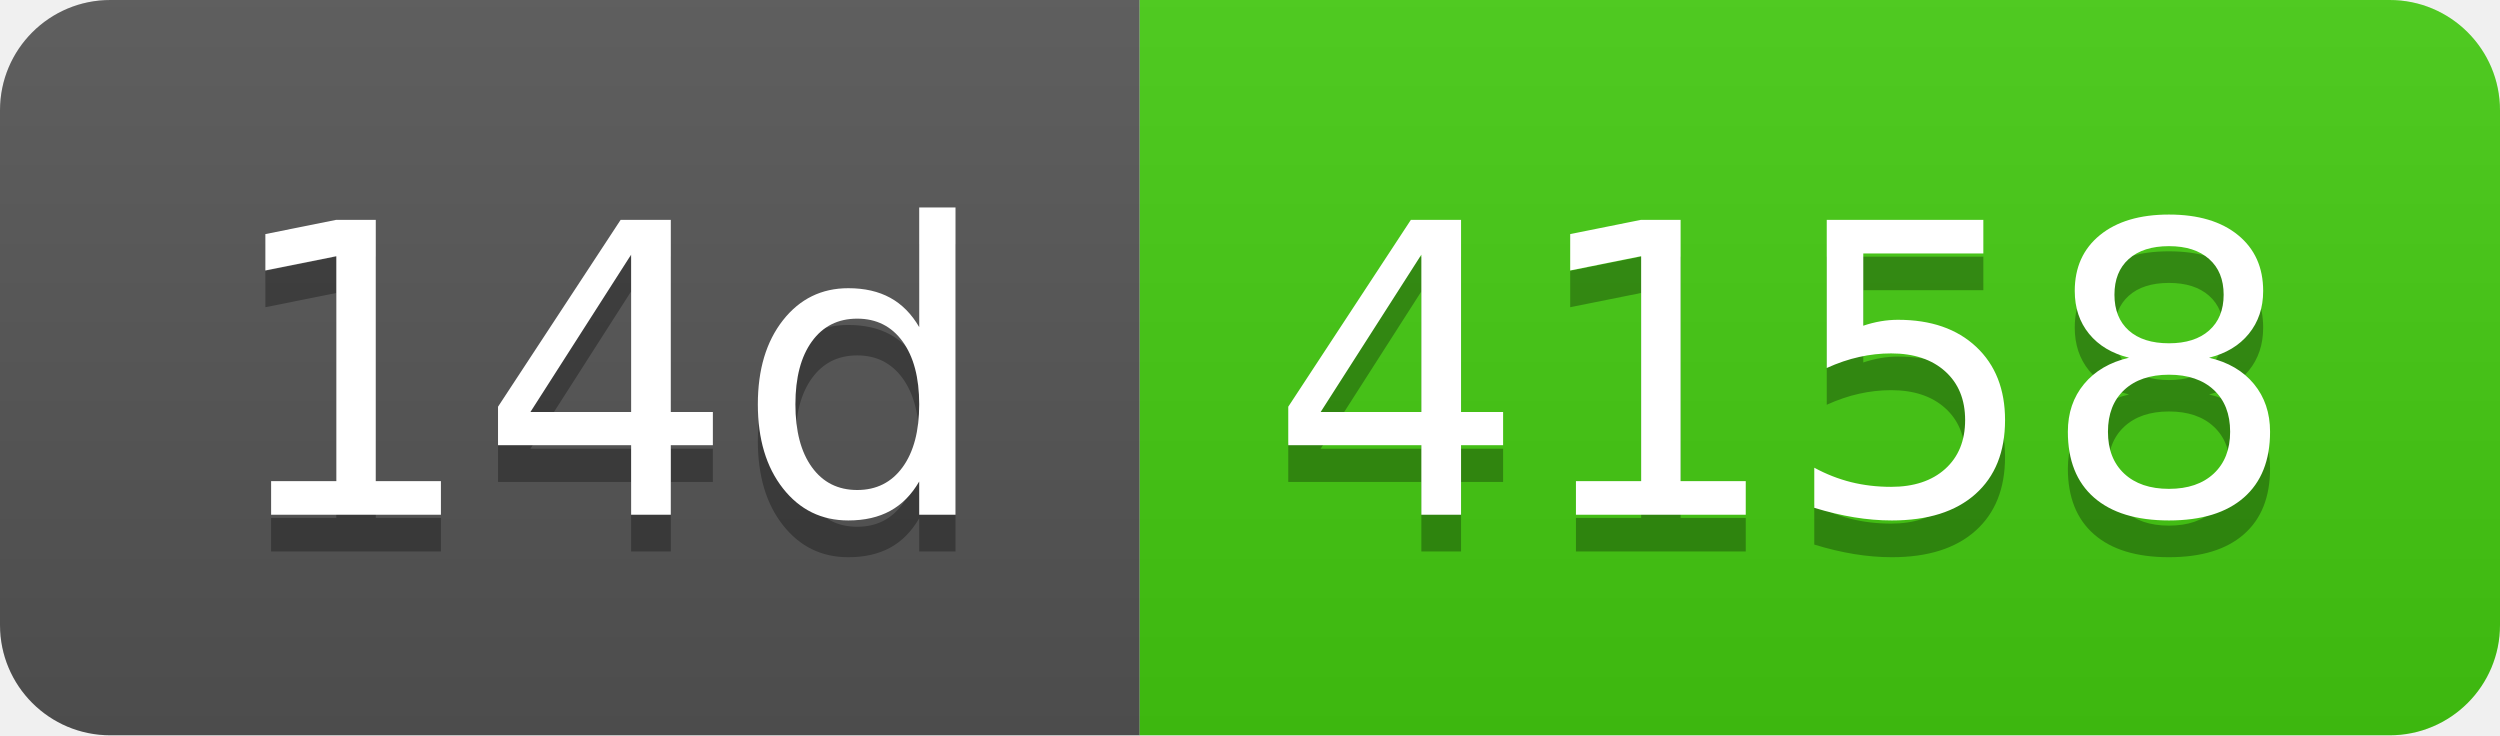
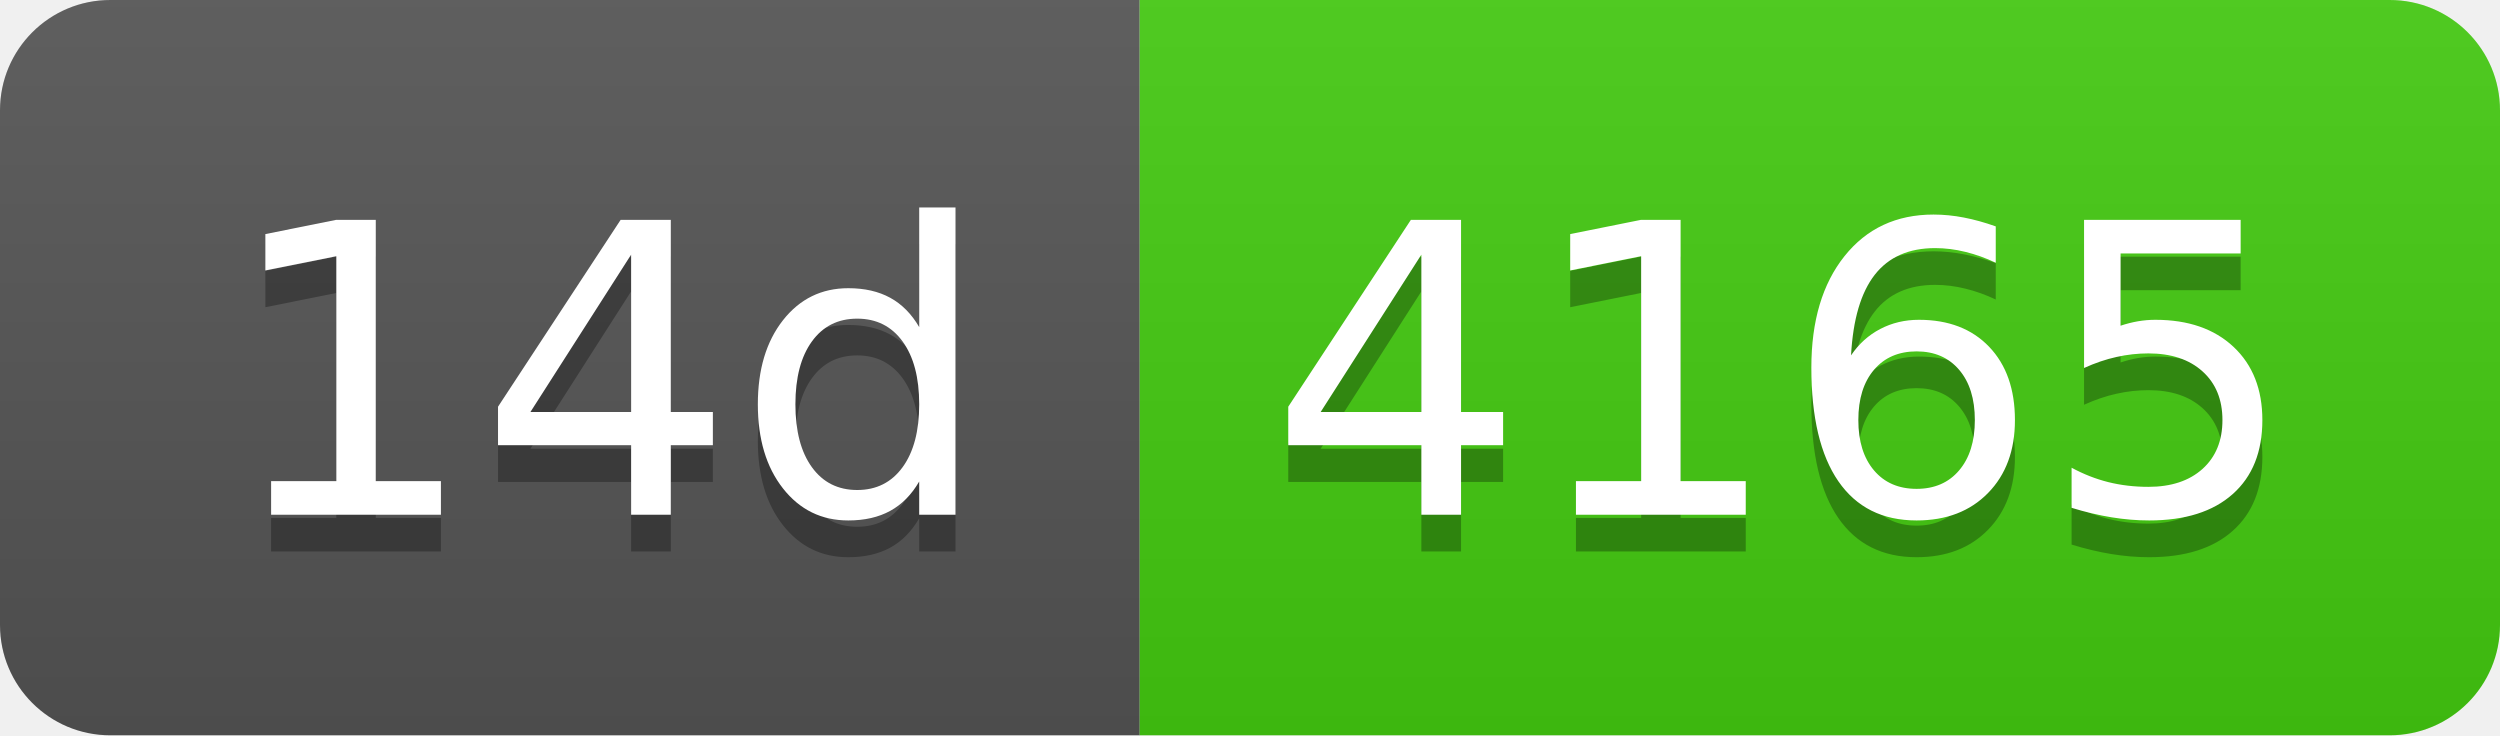
- <svg xmlns="http://www.w3.org/2000/svg" width="68" height="20" role="img" aria-label="14d: 4158">
+ <svg xmlns="http://www.w3.org/2000/svg" width="68" height="20" role="img" aria-label="14d: 4165">
  <linearGradient id="s" x2="0" y2="100%">
    <stop offset="0" stop-color="#bbb" stop-opacity=".1" />
    <stop offset="1" stop-opacity=".1" />
  </linearGradient>
  <clipPath id="r">
    <rect width="68" height="20" rx="3" fill="#fff" />
  </clipPath>
  <g clip-path="url(#r)">
    <rect width="31" height="20" fill="#555" />
    <rect x="31" width="37" height="20" fill="#4c1" />
    <rect width="68" height="20" fill="url(#s)" />
  </g>
  <g fill="#fff" text-anchor="middle" font-family="Verdana,Geneva,DejaVu Sans,sans-serif" text-rendering="geometricPrecision" font-size="110">
    <text aria-hidden="true" x="165" y="150" fill="#010101" fill-opacity=".3" transform="scale(.1)" textLength="210">14d</text>
    <text x="165" y="140" transform="scale(.1)" fill="#fff" textLength="210">14d</text>
-     <text aria-hidden="true" x="485" y="150" fill="#010101" fill-opacity=".3" transform="scale(.1)" textLength="270">4158</text>
-     <text x="485" y="140" transform="scale(.1)" fill="#fff" textLength="270">4158</text>
+     <text aria-hidden="true" x="485" y="150" fill="#010101" fill-opacity=".3" transform="scale(.1)" textLength="270">4165</text>
+     <text x="485" y="140" transform="scale(.1)" fill="#fff" textLength="270">4165</text>
  </g>
</svg>
